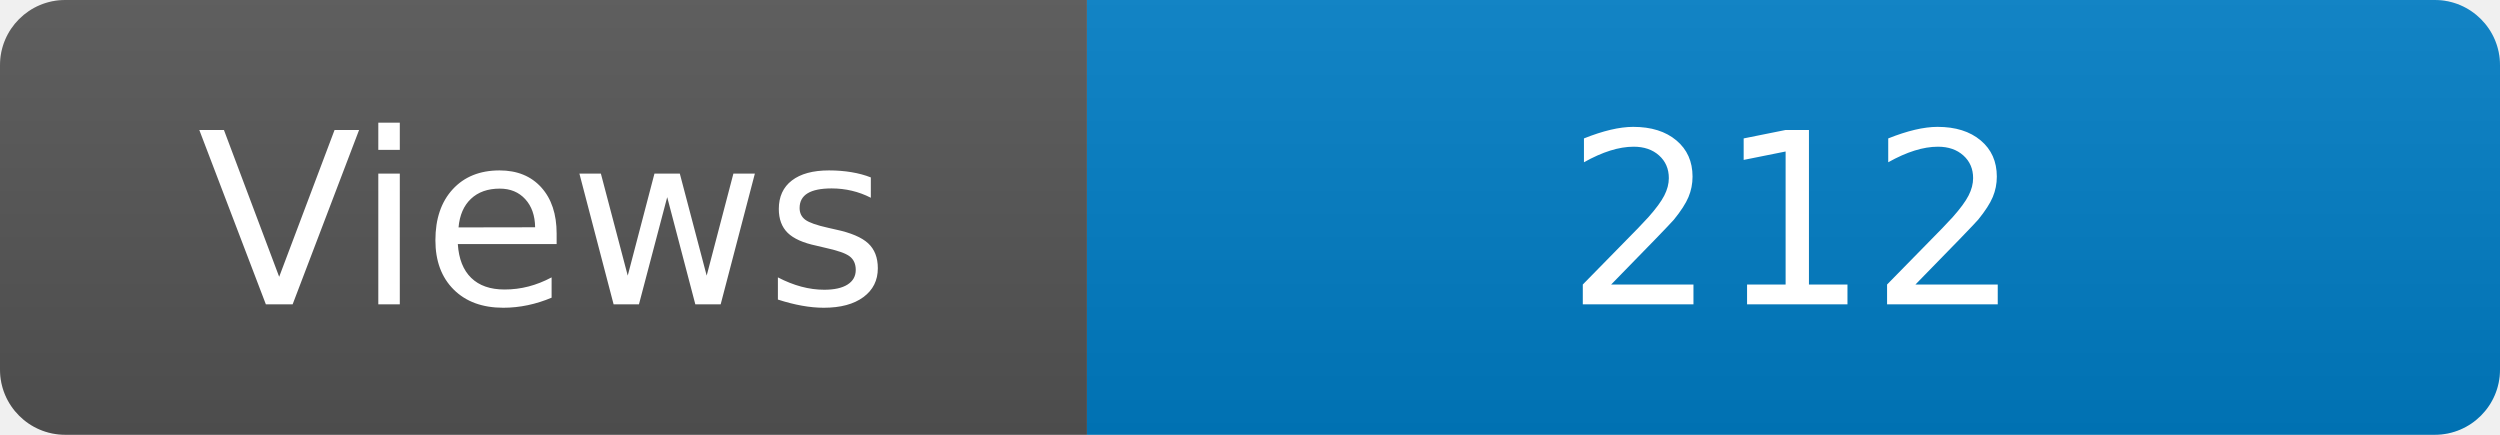
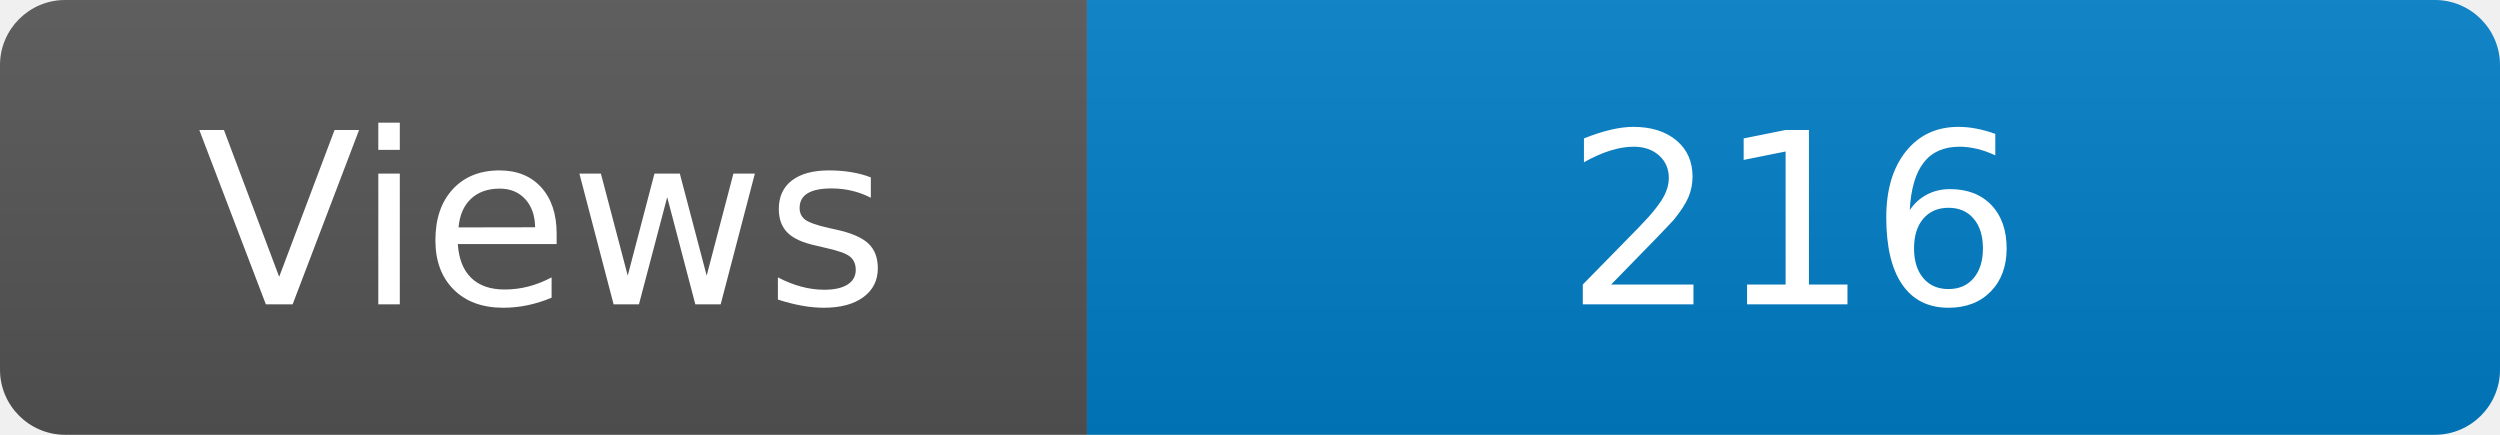
<svg xmlns="http://www.w3.org/2000/svg" width="115" height="20" role="img" aria-label="Maintained?: yes">
  <linearGradient id="s" x2="0" y2="100%">
    <stop offset="0" stop-color="#bbb" stop-opacity=".1" />
    <stop offset="1" stop-opacity=".1" />
  </linearGradient>
  <clipPath id="r">
    <rect width="115" height="20" rx="3" fill="#fff" />
  </clipPath>
  <g clip-path="url(#r)">
    <rect width="50" height="20" fill="#555" />
    <rect x="50" width="160" height="20" fill="#007ec6" />
    <rect width="115" height="20" fill="url(#s)" />
  </g>
  <g fill="#fff" text-anchor="middle" font-family="Verdana,Geneva,DejaVu Sans,sans-serif" font-size="110">
    <text x="250" y="140" transform="scale(.1)" fill="#fff">Views</text>
-     <text x="825" y="140" transform="scale(.1)" fill="#fff">212</text>
+     <text x="825" y="140" transform="scale(.1)" fill="#fff">216</text>
  </g>
</svg>
